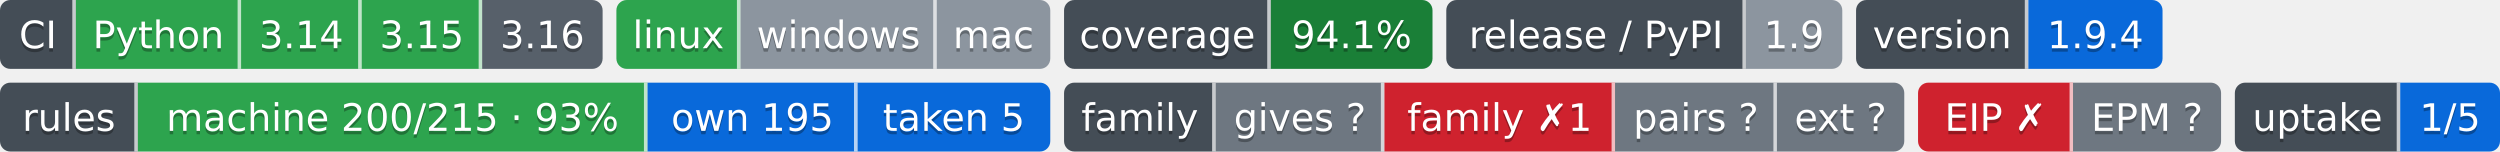
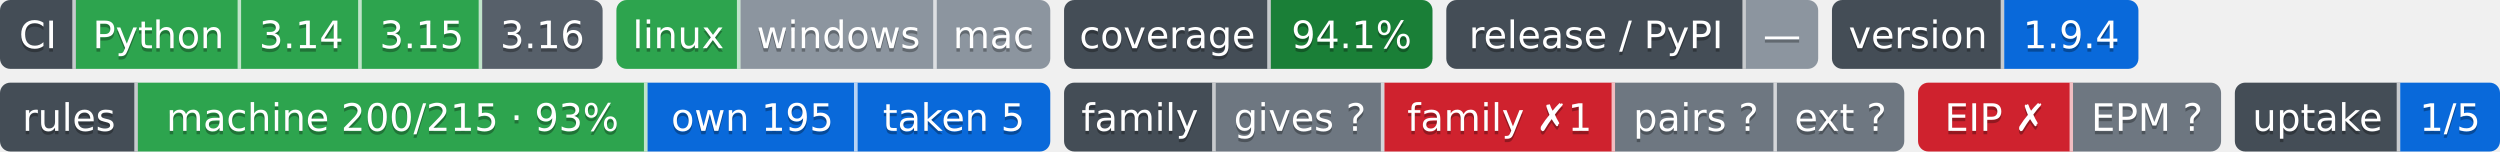
- <svg xmlns="http://www.w3.org/2000/svg" width="726" height="44" role="img" aria-label="Python: CI пройден; 3.14: CI пройден; 3.15: CI пройден; 3.16: сборки для CI ещё нет; linux: CI пройден; windows: проверка не проводилась; mac: проверка не проводилась; 94.1%: покрытие 94.1%; 1.9: выпуск v1.9.0, на PyPI не публикуется; 1.9.4: версия 1.9.4; machine 200/215 · 93%: правил каталога держится механизмом; own 195: механизм свой; taken 5: механизм взят у другого проекта; gives ?: манифеста нет — проект не издатель; family ✗1: behind; pairs ?: парных связей не объявлено; ext ?: фактов нет: .github/badges/facts.json не прочитан; EIP ✗: export: 1.8 → 1.9 (.rules/bindings.json); EPM ?: свой: состояние отдачи; 1/5: перешли на EPM: ArtVsMark/Engineering-Incidents-Playbook; не прочитано у 4">
-   <clipPath id="z2d8323700">
+ <svg xmlns="http://www.w3.org/2000/svg" width="726" height="44" role="img" aria-label="Python: CI пройден; 3.14: CI пройден; 3.15: CI пройден; 3.16: сборки для CI ещё нет; linux: CI пройден; windows: проверка не проводилась; mac: проверка не проводилась; 94.1%: покрытие 94.1%; —: выпусков нет; 1.9.4: версия 1.9.4; machine 200/215 · 93%: правил каталога держится механизмом; own 195: механизм свой; taken 5: механизм взят у другого проекта; gives ?: манифеста нет — проект не издатель; family ✗1: behind; pairs ?: парных связей не объявлено; ext ?: фактов нет: .github/badges/facts.json не прочитан; EIP ✗: export: 1.8 → 1.9 (.rules/bindings.json); EPM ?: свой: состояние отдачи; 1/5: перешли на EPM: ArtVsMark/Engineering-Incidents-Playbook; не прочитано у 4">
+   <clipPath id="z053f13b60">
    <rect width="175" height="20" rx="3" x="0" />
  </clipPath>
-   <clipPath id="z2d8323701">
+   <clipPath id="z053f13b61">
    <rect width="126" height="20" rx="3" x="179" />
  </clipPath>
-   <clipPath id="z2d8323702">
+   <clipPath id="z053f13b62">
    <rect width="107" height="20" rx="3" x="309" />
  </clipPath>
-   <clipPath id="z2d8323703">
-     <rect width="115" height="20" rx="3" x="420" />
+   <clipPath id="z053f13b63">
+     <rect width="108" height="20" rx="3" x="420" />
  </clipPath>
-   <clipPath id="z2d8323704">
-     <rect width="89" height="20" rx="3" x="539" />
+   <clipPath id="z053f13b64">
+     <rect width="89" height="20" rx="3" x="532" />
  </clipPath>
  <g>
-     <rect x="0" width="22" height="20" fill="#444d56" clip-path="url(#z2d8323700)" />
-     <rect x="22" width="48" height="20" fill="#2da44e" clip-path="url(#z2d8323700)" />
-     <rect x="70" width="35" height="20" fill="#2da44e" clip-path="url(#z2d8323700)" />
-     <rect x="105" width="35" height="20" fill="#2da44e" clip-path="url(#z2d8323700)" />
-     <rect x="140" width="35" height="20" fill="#57606a" clip-path="url(#z2d8323700)" />
-     <rect x="179" width="36" height="20" fill="#2da44e" clip-path="url(#z2d8323701)" />
-     <rect x="215" width="57" height="20" fill="#8c959f" clip-path="url(#z2d8323701)" />
-     <rect x="272" width="33" height="20" fill="#8c959f" clip-path="url(#z2d8323701)" />
-     <rect x="309" width="60" height="20" fill="#444d56" clip-path="url(#z2d8323702)" />
-     <rect x="369" width="47" height="20" fill="#1a7f37" clip-path="url(#z2d8323702)" />
-     <rect x="420" width="87" height="20" fill="#444d56" clip-path="url(#z2d8323703)" />
-     <rect x="507" width="28" height="20" fill="#8c959f" clip-path="url(#z2d8323703)" />
-     <rect x="539" width="50" height="20" fill="#444d56" clip-path="url(#z2d8323704)" />
-     <rect x="589" width="39" height="20" fill="#0969da" clip-path="url(#z2d8323704)" />
+     <rect x="0" width="22" height="20" fill="#444d56" clip-path="url(#z053f13b60)" />
+     <rect x="22" width="48" height="20" fill="#2da44e" clip-path="url(#z053f13b60)" />
+     <rect x="70" width="35" height="20" fill="#2da44e" clip-path="url(#z053f13b60)" />
+     <rect x="105" width="35" height="20" fill="#2da44e" clip-path="url(#z053f13b60)" />
+     <rect x="140" width="35" height="20" fill="#57606a" clip-path="url(#z053f13b60)" />
+     <rect x="179" width="36" height="20" fill="#2da44e" clip-path="url(#z053f13b61)" />
+     <rect x="215" width="57" height="20" fill="#8c959f" clip-path="url(#z053f13b61)" />
+     <rect x="272" width="33" height="20" fill="#8c959f" clip-path="url(#z053f13b61)" />
+     <rect x="309" width="60" height="20" fill="#444d56" clip-path="url(#z053f13b62)" />
+     <rect x="369" width="47" height="20" fill="#1a7f37" clip-path="url(#z053f13b62)" />
+     <rect x="420" width="87" height="20" fill="#444d56" clip-path="url(#z053f13b63)" />
+     <rect x="507" width="21" height="20" fill="#8c959f" clip-path="url(#z053f13b63)" />
+     <rect x="532" width="50" height="20" fill="#444d56" clip-path="url(#z053f13b64)" />
+     <rect x="582" width="39" height="20" fill="#0969da" clip-path="url(#z053f13b64)" />
    <rect x="21" width="1" height="20" fill="#fff" fill-opacity=".7" />
    <rect x="69" width="1" height="20" fill="#fff" fill-opacity=".7" />
    <rect x="104" width="1" height="20" fill="#fff" fill-opacity=".7" />
    <rect x="139" width="1" height="20" fill="#fff" fill-opacity=".7" />
    <rect x="214" width="1" height="20" fill="#fff" fill-opacity=".7" />
    <rect x="271" width="1" height="20" fill="#fff" fill-opacity=".7" />
    <rect x="368" width="1" height="20" fill="#fff" fill-opacity=".7" />
    <rect x="506" width="1" height="20" fill="#fff" fill-opacity=".7" />
-     <rect x="588" width="1" height="20" fill="#fff" fill-opacity=".7" />
+     <rect x="581" width="1" height="20" fill="#fff" fill-opacity=".7" />
  </g>
  <g fill="#fff" text-anchor="middle" font-family="Verdana,Geneva,DejaVu Sans,sans-serif" font-size="11">
    <text x="11.0" y="15" fill="#010101" fill-opacity=".3">CI</text>
    <text x="11.0" y="14">CI</text>
    <text x="46.0" y="15" fill="#010101" fill-opacity=".3">Python</text>
    <text x="46.0" y="14">Python</text>
    <text x="87.5" y="15" fill="#010101" fill-opacity=".3">3.14</text>
    <text x="87.5" y="14">3.14</text>
    <text x="122.5" y="15" fill="#010101" fill-opacity=".3">3.15</text>
    <text x="122.5" y="14">3.15</text>
    <text x="157.5" y="15" fill="#010101" fill-opacity=".3">3.16</text>
    <text x="157.5" y="14">3.16</text>
    <text x="197.0" y="15" fill="#010101" fill-opacity=".3">linux</text>
    <text x="197.0" y="14">linux</text>
    <text x="243.5" y="15" fill="#010101" fill-opacity=".3">windows</text>
    <text x="243.5" y="14">windows</text>
    <text x="288.5" y="15" fill="#010101" fill-opacity=".3">mac</text>
    <text x="288.5" y="14">mac</text>
    <text x="339.0" y="15" fill="#010101" fill-opacity=".3">coverage</text>
    <text x="339.0" y="14">coverage</text>
    <text x="392.5" y="15" fill="#010101" fill-opacity=".3">94.1%</text>
    <text x="392.5" y="14">94.1%</text>
    <text x="463.5" y="15" fill="#010101" fill-opacity=".3">release / PyPI</text>
    <text x="463.5" y="14">release / PyPI</text>
-     <text x="521.0" y="15" fill="#010101" fill-opacity=".3">1.9</text>
-     <text x="521.0" y="14">1.9</text>
-     <text x="564.0" y="15" fill="#010101" fill-opacity=".3">version</text>
-     <text x="564.0" y="14">version</text>
-     <text x="608.5" y="15" fill="#010101" fill-opacity=".3">1.9.4</text>
-     <text x="608.5" y="14">1.9.4</text>
+     <text x="517.5" y="15" fill="#010101" fill-opacity=".3">—</text>
+     <text x="517.5" y="14">—</text>
+     <text x="557.0" y="15" fill="#010101" fill-opacity=".3">version</text>
+     <text x="557.0" y="14">version</text>
+     <text x="601.5" y="15" fill="#010101" fill-opacity=".3">1.9.4</text>
+     <text x="601.5" y="14">1.9.4</text>
  </g>
  <clipPath id="z83145f4c0">
    <rect y="24" width="305" height="20" rx="3" x="0" />
  </clipPath>
  <clipPath id="z83145f4c1">
    <rect y="24" width="244" height="20" rx="3" x="309" />
  </clipPath>
  <clipPath id="z83145f4c2">
    <rect y="24" width="88" height="20" rx="3" x="557" />
  </clipPath>
  <clipPath id="z83145f4c3">
    <rect y="24" width="77" height="20" rx="3" x="649" />
  </clipPath>
  <g>
    <rect x="0" y="24" width="40" height="20" fill="#444d56" clip-path="url(#z83145f4c0)" />
    <rect x="40" y="24" width="148" height="20" fill="#2da44e" clip-path="url(#z83145f4c0)" />
    <rect x="188" y="24" width="61" height="20" fill="#0969da" clip-path="url(#z83145f4c0)" />
    <rect x="249" y="24" width="56" height="20" fill="#0969da" clip-path="url(#z83145f4c0)" />
    <rect x="309" y="24" width="44" height="20" fill="#444d56" clip-path="url(#z83145f4c1)" />
    <rect x="353" y="24" width="49" height="20" fill="#6e7781" clip-path="url(#z83145f4c1)" />
    <rect x="402" y="24" width="67" height="20" fill="#cf222e" clip-path="url(#z83145f4c1)" />
    <rect x="469" y="24" width="47" height="20" fill="#6e7781" clip-path="url(#z83145f4c1)" />
    <rect x="516" y="24" width="37" height="20" fill="#6e7781" clip-path="url(#z83145f4c1)" />
    <rect x="557" y="24" width="45" height="20" fill="#cf222e" clip-path="url(#z83145f4c2)" />
    <rect x="602" y="24" width="43" height="20" fill="#6e7781" clip-path="url(#z83145f4c2)" />
    <rect x="649" y="24" width="48" height="20" fill="#444d56" clip-path="url(#z83145f4c3)" />
    <rect x="697" y="24" width="29" height="20" fill="#0969da" clip-path="url(#z83145f4c3)" />
    <rect x="39" y="24" width="1" height="20" fill="#fff" fill-opacity=".7" />
    <rect x="187" y="24" width="1" height="20" fill="#fff" fill-opacity=".7" />
    <rect x="248" y="24" width="1" height="20" fill="#fff" fill-opacity=".7" />
    <rect x="352" y="24" width="1" height="20" fill="#fff" fill-opacity=".7" />
    <rect x="401" y="24" width="1" height="20" fill="#fff" fill-opacity=".7" />
    <rect x="468" y="24" width="1" height="20" fill="#fff" fill-opacity=".7" />
    <rect x="515" y="24" width="1" height="20" fill="#fff" fill-opacity=".7" />
    <rect x="601" y="24" width="1" height="20" fill="#fff" fill-opacity=".7" />
    <rect x="696" y="24" width="1" height="20" fill="#fff" fill-opacity=".7" />
  </g>
  <g fill="#fff" text-anchor="middle" font-family="Verdana,Geneva,DejaVu Sans,sans-serif" font-size="11">
    <text x="20.0" y="39" fill="#010101" fill-opacity=".3">rules</text>
    <text x="20.0" y="38">rules</text>
    <text x="114.0" y="39" fill="#010101" fill-opacity=".3">machine 200/215 · 93%</text>
    <text x="114.0" y="38">machine 200/215 · 93%</text>
    <text x="218.5" y="39" fill="#010101" fill-opacity=".3">own 195</text>
    <text x="218.5" y="38">own 195</text>
    <text x="277.0" y="39" fill="#010101" fill-opacity=".3">taken 5</text>
    <text x="277.0" y="38">taken 5</text>
    <text x="331.0" y="39" fill="#010101" fill-opacity=".3">family</text>
    <text x="331.0" y="38">family</text>
    <text x="377.5" y="39" fill="#010101" fill-opacity=".3">gives ?</text>
    <text x="377.5" y="38">gives ?</text>
    <text x="435.5" y="39" fill="#010101" fill-opacity=".3">family ✗1</text>
    <text x="435.5" y="38">family ✗1</text>
    <text x="492.5" y="39" fill="#010101" fill-opacity=".3">pairs ?</text>
    <text x="492.5" y="38">pairs ?</text>
    <text x="534.5" y="39" fill="#010101" fill-opacity=".3">ext ?</text>
    <text x="534.5" y="38">ext ?</text>
    <text x="579.5" y="39" fill="#010101" fill-opacity=".3">EIP ✗</text>
    <text x="579.5" y="38">EIP ✗</text>
    <text x="623.5" y="39" fill="#010101" fill-opacity=".3">EPM ?</text>
    <text x="623.5" y="38">EPM ?</text>
    <text x="673.0" y="39" fill="#010101" fill-opacity=".3">uptake</text>
    <text x="673.0" y="38">uptake</text>
    <text x="711.5" y="39" fill="#010101" fill-opacity=".3">1/5</text>
    <text x="711.5" y="38">1/5</text>
  </g>
</svg>
